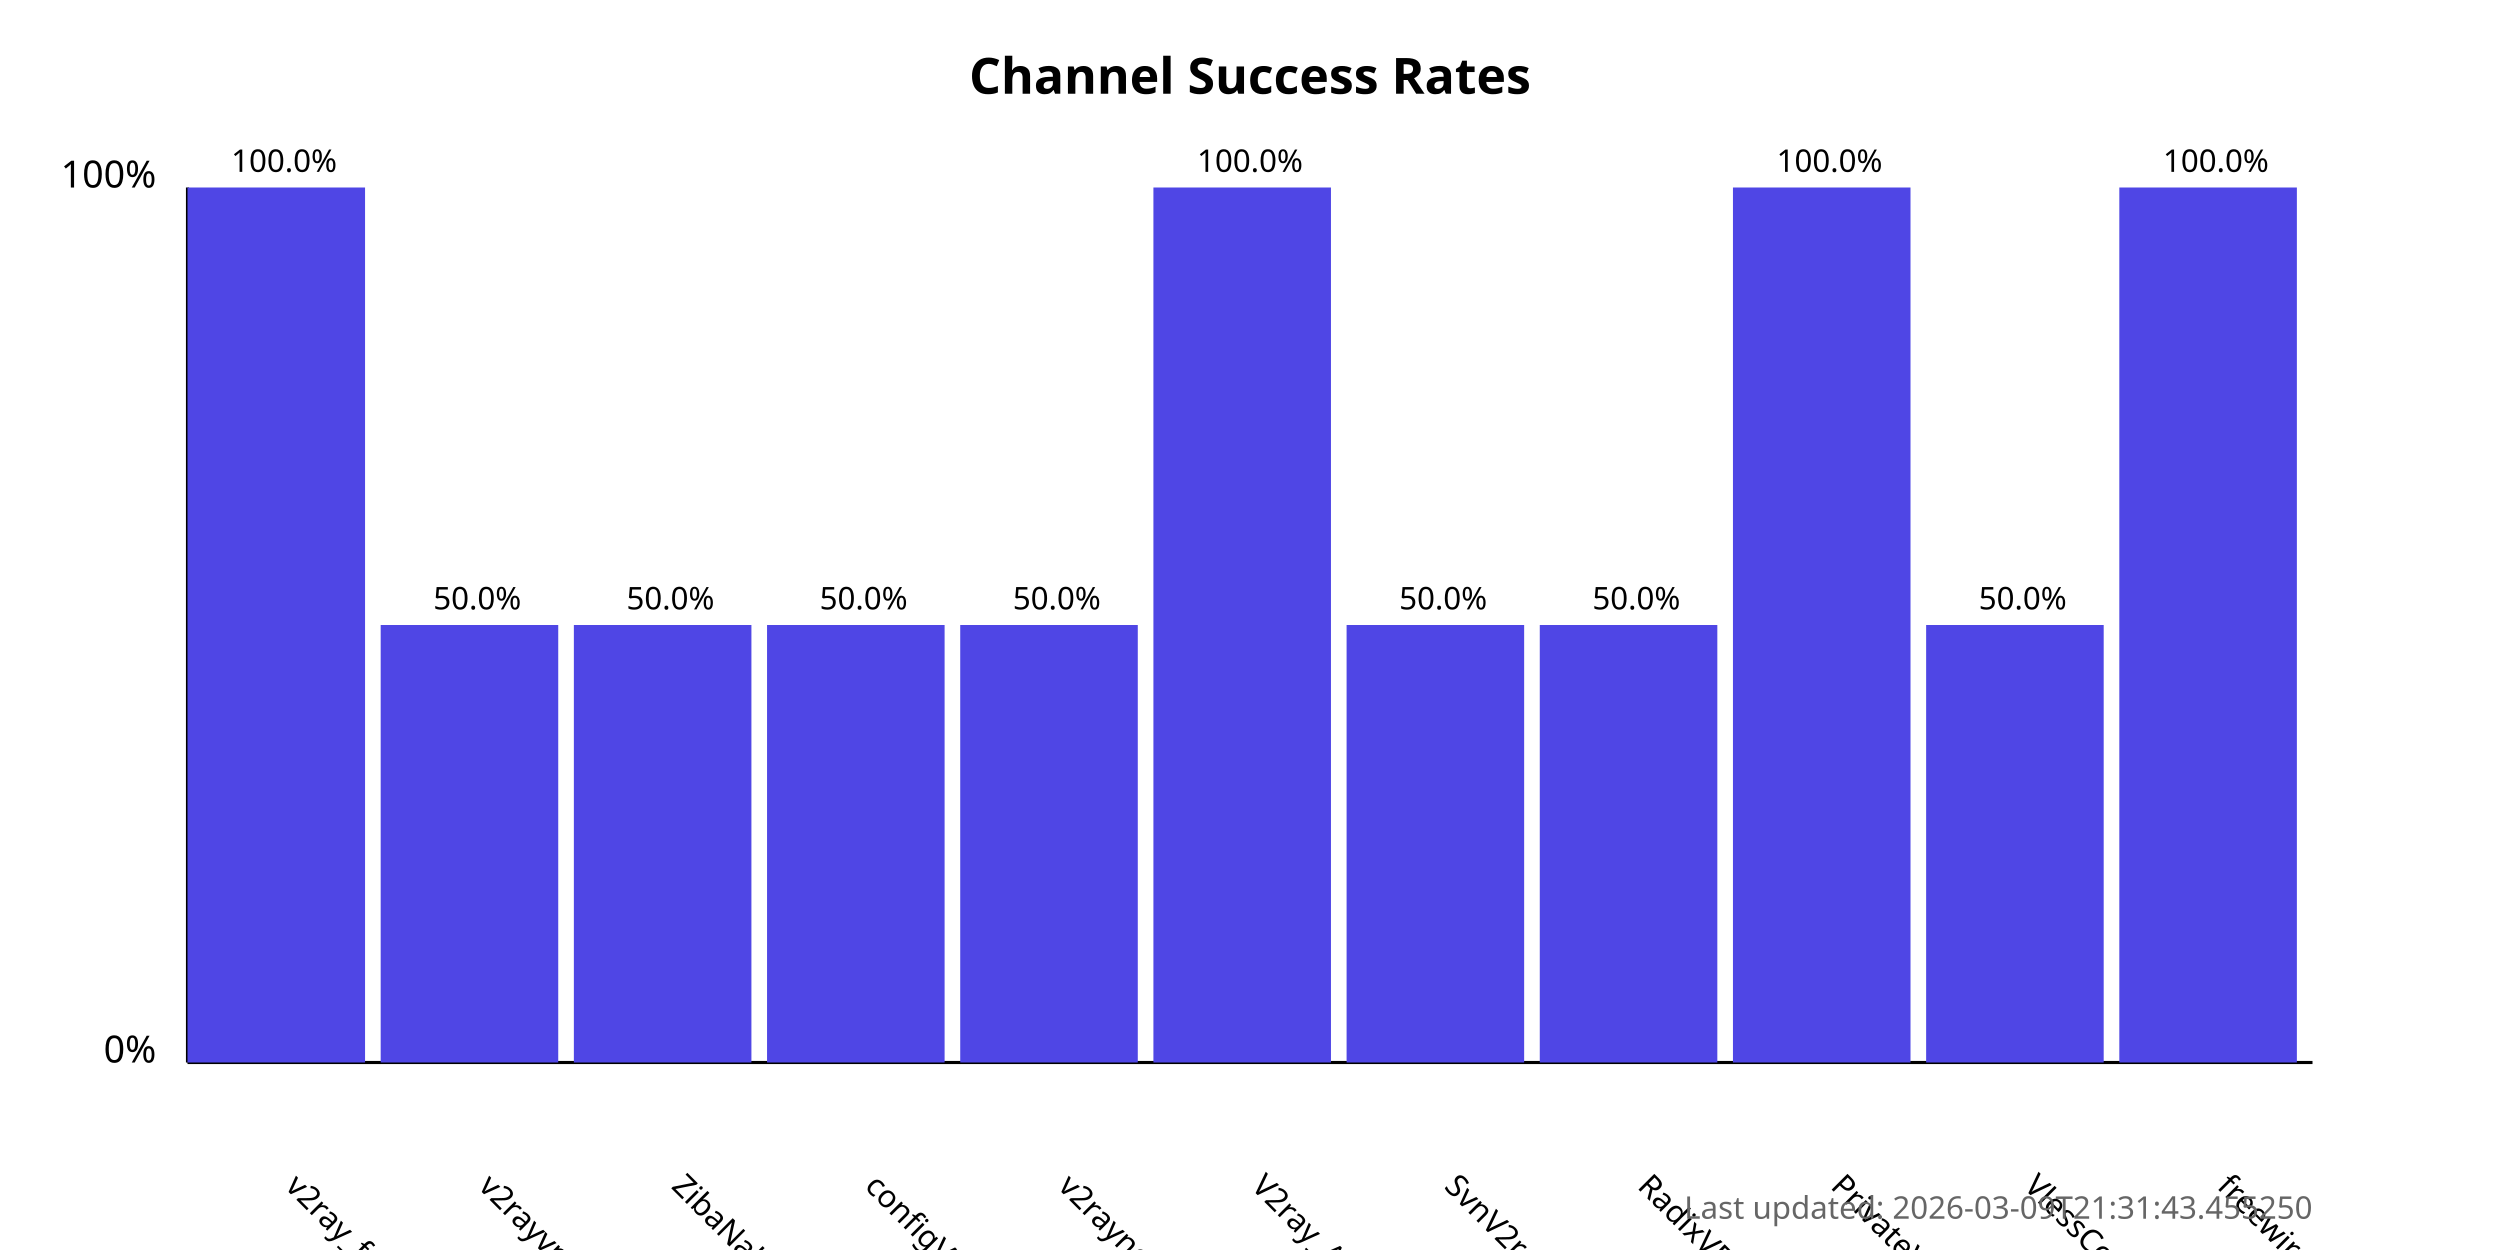
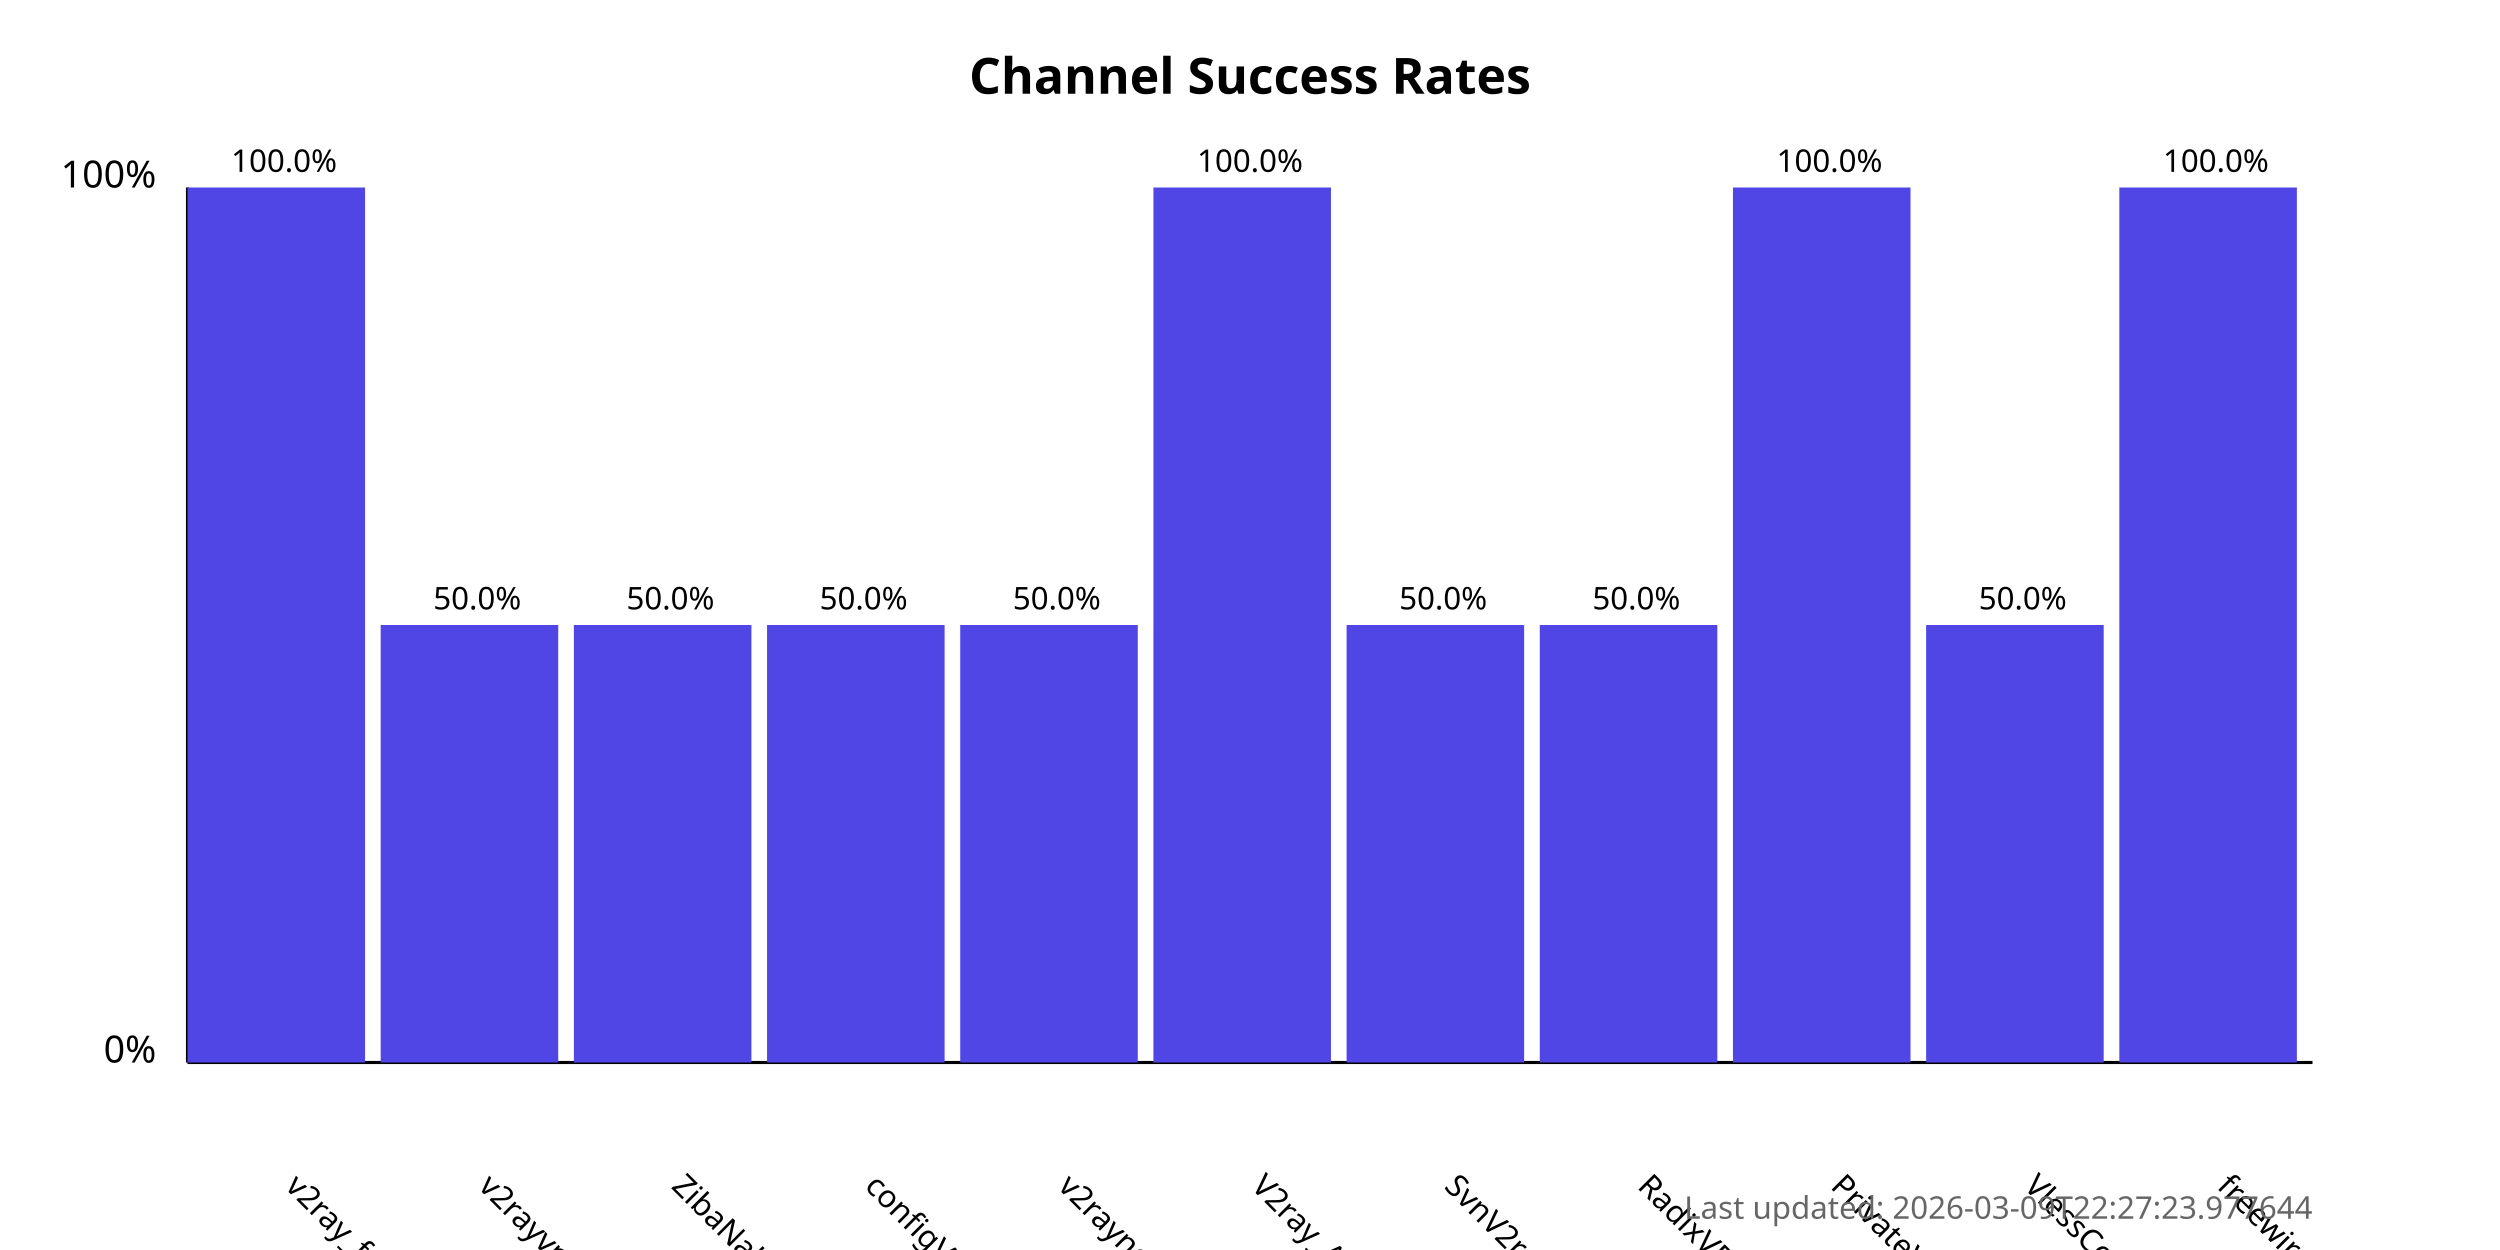
<svg xmlns="http://www.w3.org/2000/svg" width="800" height="400">
  <style>
            .chart-title { font: bold 16px sans-serif; }
            .axis-label { font: 12px sans-serif; }
            .tick-label { font: 10px sans-serif; }
            .bar { fill: #4f46e5; }
            .bar:hover { fill: #6366f1; }
            .timestamp { font: 10px sans-serif; fill: #666; }
        </style>
  <text x="400.0" y="30" text-anchor="middle" class="chart-title">
            Channel Success Rates
        </text>
  <line x1="60" y1="340" x2="60" y2="60" stroke="black" stroke-width="1" />
  <line x1="60" y1="340" x2="740" y2="340" stroke="black" stroke-width="1" />
  <text x="50" y="340" text-anchor="end" class="axis-label">0%</text>
  <text x="50" y="60" text-anchor="end" class="axis-label">100%</text>
  <g>
    <rect x="60" y="60.0" width="56.818" height="280.0" class="bar" />
    <text x="90.909" y="380" transform="rotate(45, 90.90909, 380)" text-anchor="start" class="tick-label">
                v2ray_free_conf
            </text>
    <text x="90.909" y="55.0" text-anchor="middle" class="tick-label">
                100.0%
            </text>
  </g>
  <g>
    <rect x="121.818" y="200.0" width="56.818" height="140.0" class="bar" />
    <text x="152.727" y="380" transform="rotate(45, 152.7273, 380)" text-anchor="start" class="tick-label">
                v2rayvpno
            </text>
    <text x="152.727" y="195.0" text-anchor="middle" class="tick-label">
                50.0%
            </text>
  </g>
  <g>
    <rect x="183.636" y="200.0" width="56.818" height="140.0" class="bar" />
    <text x="214.545" y="380" transform="rotate(45, 214.5455, 380)" text-anchor="start" class="tick-label">
                ZibaNabz
            </text>
    <text x="214.545" y="195.0" text-anchor="middle" class="tick-label">
                50.0%
            </text>
  </g>
  <g>
    <rect x="245.455" y="200.0" width="56.818" height="140.0" class="bar" />
    <text x="276.364" y="380" transform="rotate(45, 276.3636, 380)" text-anchor="start" class="tick-label">
                configV2rayForFree
            </text>
    <text x="276.364" y="195.0" text-anchor="middle" class="tick-label">
                50.0%
            </text>
  </g>
  <g>
    <rect x="307.273" y="200.0" width="56.818" height="140.0" class="bar" />
    <text x="338.182" y="380" transform="rotate(45, 338.1818, 380)" text-anchor="start" class="tick-label">
                v2rayngvpn
            </text>
    <text x="338.182" y="195.0" text-anchor="middle" class="tick-label">
                50.0%
            </text>
  </g>
  <g>
    <rect x="369.091" y="60.0" width="56.818" height="280.0" class="bar" />
    <text x="400.0" y="380" transform="rotate(45, 400.0, 380)" text-anchor="start" class="tick-label">
                V2ray_Alpha
            </text>
    <text x="400.0" y="55.0" text-anchor="middle" class="tick-label">
                100.0%
            </text>
  </g>
  <g>
    <rect x="430.909" y="200.0" width="56.818" height="140.0" class="bar" />
    <text x="461.818" y="380" transform="rotate(45, 461.8182, 380)" text-anchor="start" class="tick-label">
                SvnV2ray
            </text>
    <text x="461.818" y="195.0" text-anchor="middle" class="tick-label">
                50.0%
            </text>
  </g>
  <g>
    <rect x="492.727" y="200.0" width="56.818" height="140.0" class="bar" />
    <text x="523.636" y="380" transform="rotate(45, 523.6364, 380)" text-anchor="start" class="tick-label">
                RadixVPN
            </text>
    <text x="523.636" y="195.0" text-anchor="middle" class="tick-label">
                50.0%
            </text>
  </g>
  <g>
    <rect x="554.545" y="60.0" width="56.818" height="280.0" class="bar" />
    <text x="585.455" y="380" transform="rotate(45, 585.4545, 380)" text-anchor="start" class="tick-label">
                PrivateVPNs
            </text>
    <text x="585.455" y="55.0" text-anchor="middle" class="tick-label">
                100.0%
            </text>
  </g>
  <g>
    <rect x="616.364" y="200.0" width="56.818" height="140.0" class="bar" />
    <text x="647.273" y="380" transform="rotate(45, 647.2727, 380)" text-anchor="start" class="tick-label">
                VlessConfig
            </text>
    <text x="647.273" y="195.0" text-anchor="middle" class="tick-label">
                50.0%
            </text>
  </g>
  <g>
    <rect x="678.182" y="60.0" width="56.818" height="280.0" class="bar" />
    <text x="709.091" y="380" transform="rotate(45, 709.0909, 380)" text-anchor="start" class="tick-label">
                freewireguard
            </text>
    <text x="709.091" y="55.0" text-anchor="middle" class="tick-label">
                100.0%
            </text>
  </g>
  <text x="740" y="390" text-anchor="end" class="timestamp">
-             Last updated: 2026-03-09T21:31:43.455250
+             Last updated: 2026-03-09T22:27:23.977644
        </text>
</svg>
